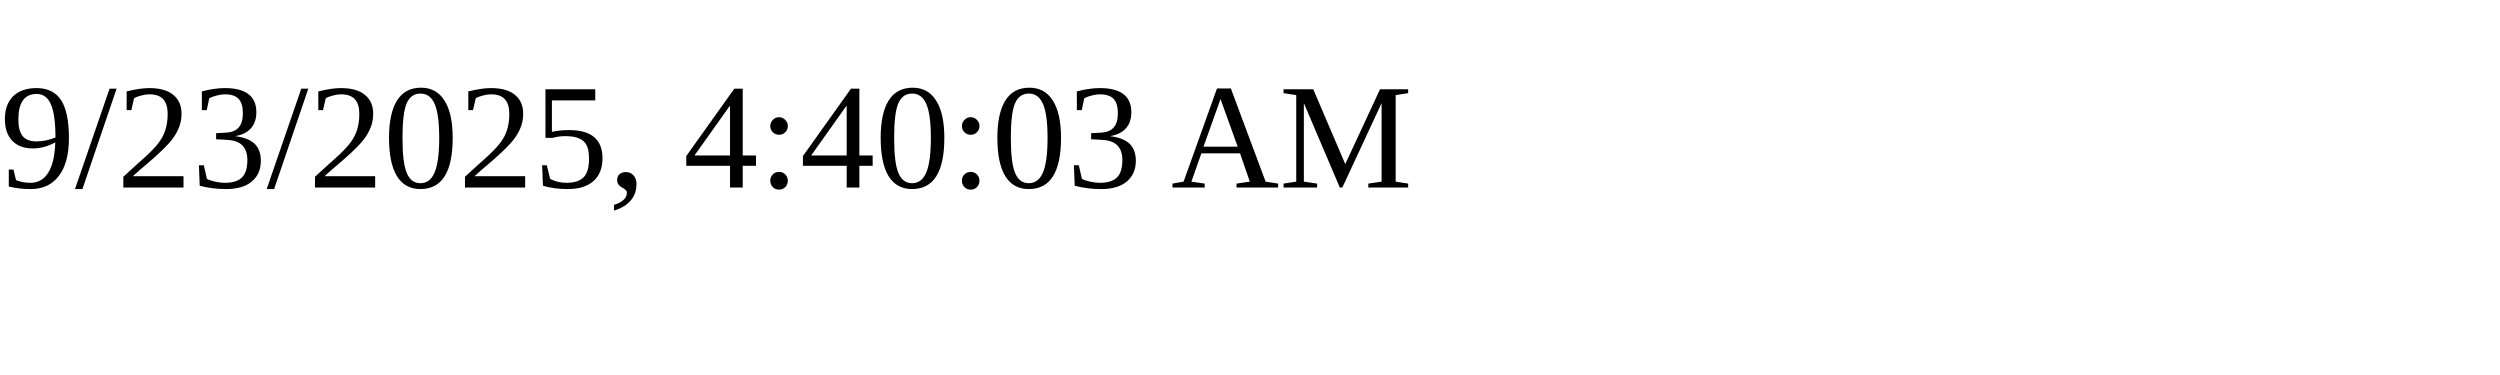
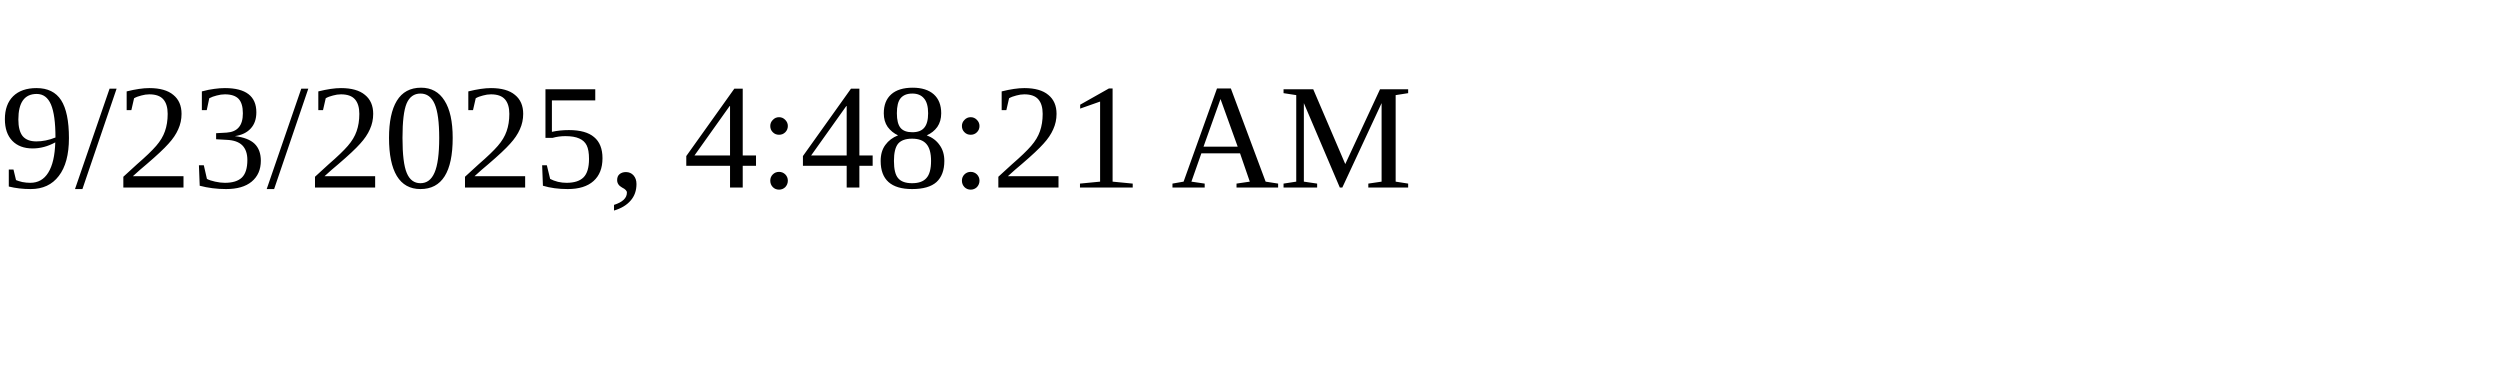
<svg xmlns="http://www.w3.org/2000/svg" height="30" width="200">
-   <text x="0" y="15">9/23/2025, 4:40:03 AM</text>
+   <text x="0" y="15">9/23/2025, 4:48:21 AM</text>
</svg>
